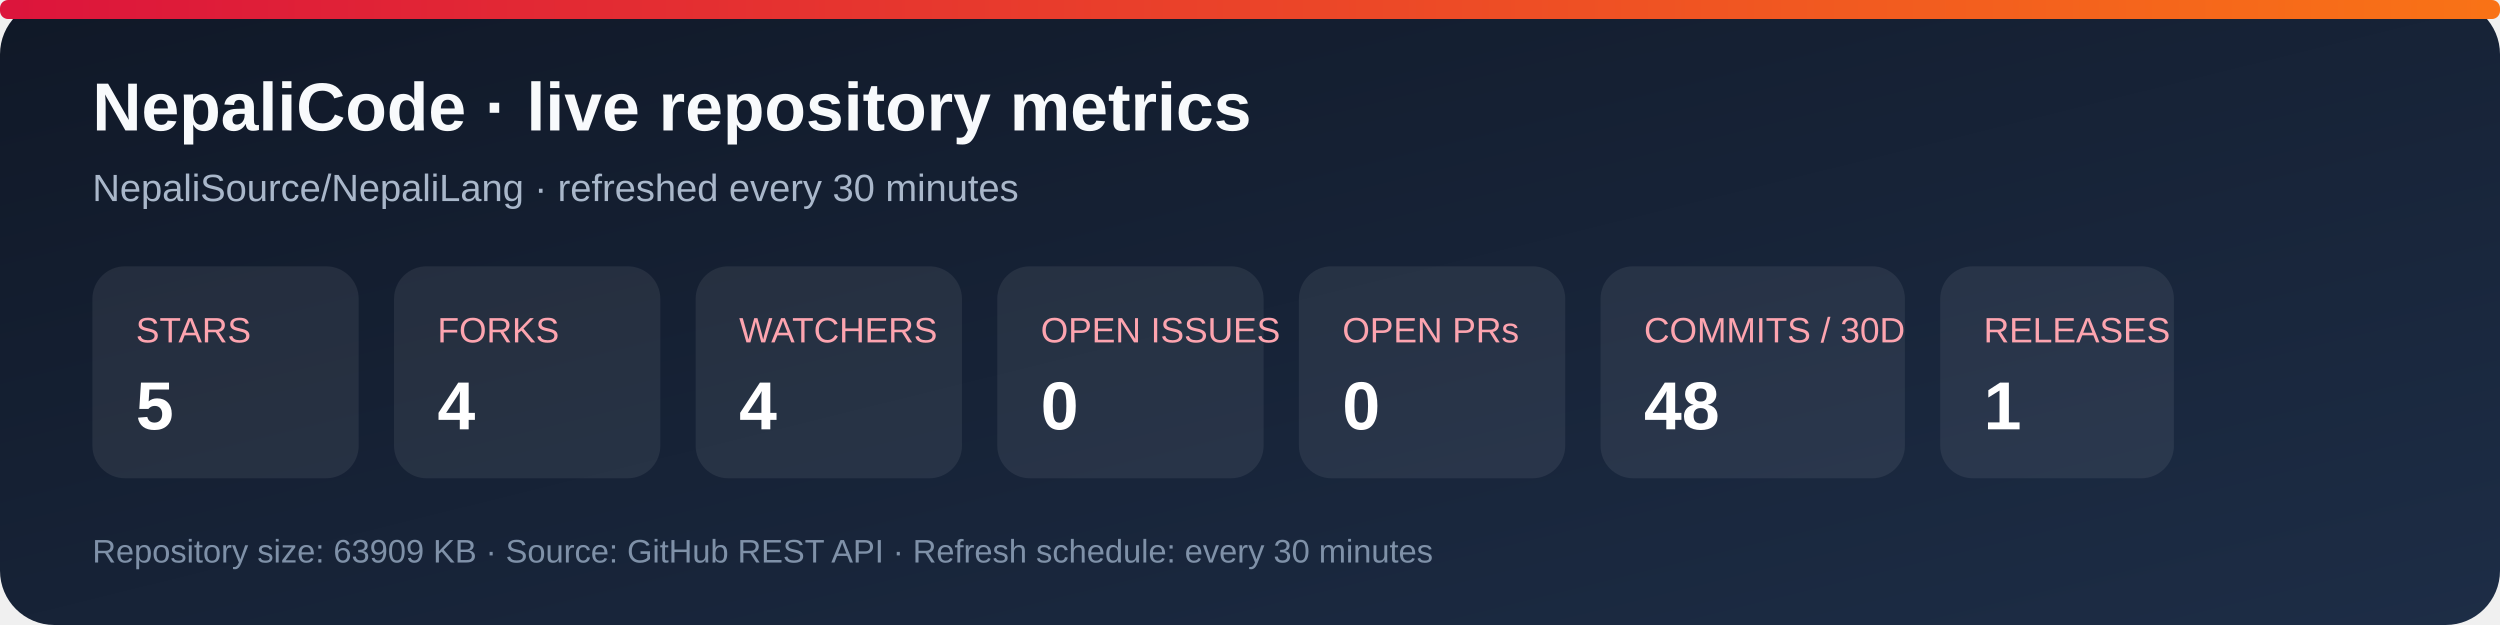
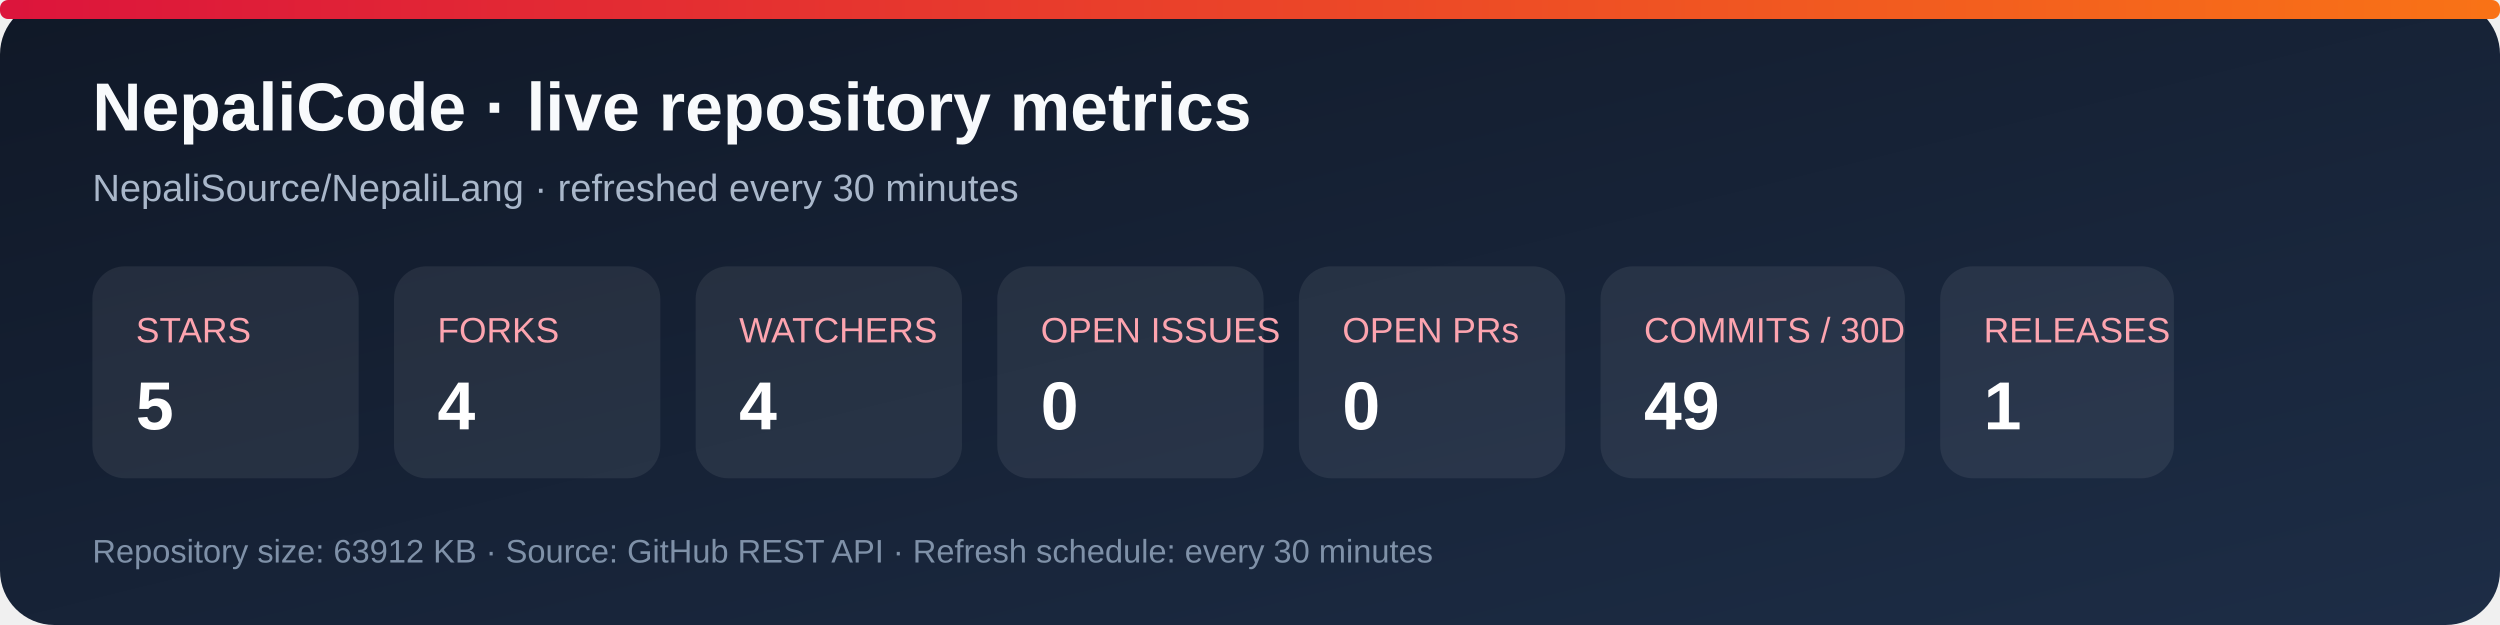
<svg xmlns="http://www.w3.org/2000/svg" width="920" height="230" viewBox="0 0 920 230" role="img" aria-labelledby="title desc">
  <defs>
    <linearGradient id="bg" x1="0" y1="0" x2="1" y2="1">
      <stop stop-color="#101827" />
      <stop offset="1" stop-color="#1d2d46" />
    </linearGradient>
    <linearGradient id="accent" x1="0" y1="0" x2="1" y2="0">
      <stop stop-color="#dc143c" />
      <stop offset="1" stop-color="#f97316" />
    </linearGradient>
  </defs>
  <rect width="920" height="230" rx="20" fill="url(#bg)" />
  <rect x="0" y="0" width="920" height="7" rx="3" fill="url(#accent)" />
  <text x="34" y="48" fill="#f8fafc" font-family="Arial, sans-serif" font-size="25" font-weight="700">NepaliCode · live repository metrics</text>
  <text x="34" y="74" fill="#a9b7ca" font-family="Arial, sans-serif" font-size="14">NepaliSource/NepaliLang · refreshed every 30 minutes</text>
  <g font-family="Arial, sans-serif">
    <rect x="34" y="98" width="98" height="78" rx="12" fill="#ffffff12" />
    <text x="50" y="126" fill="#fda4af" font-size="13">STARS</text>
    <text x="50" y="158" fill="#fff" font-size="25" font-weight="700">5</text>
    <rect x="145" y="98" width="98" height="78" rx="12" fill="#ffffff12" />
    <text x="161" y="126" fill="#fda4af" font-size="13">FORKS</text>
    <text x="161" y="158" fill="#fff" font-size="25" font-weight="700">4</text>
    <rect x="256" y="98" width="98" height="78" rx="12" fill="#ffffff12" />
    <text x="272" y="126" fill="#fda4af" font-size="13">WATCHERS</text>
    <text x="272" y="158" fill="#fff" font-size="25" font-weight="700">4</text>
    <rect x="367" y="98" width="98" height="78" rx="12" fill="#ffffff12" />
    <text x="383" y="126" fill="#fda4af" font-size="13">OPEN ISSUES</text>
    <text x="383" y="158" fill="#fff" font-size="25" font-weight="700">0</text>
    <rect x="478" y="98" width="98" height="78" rx="12" fill="#ffffff12" />
    <text x="494" y="126" fill="#fda4af" font-size="13">OPEN PRs</text>
    <text x="494" y="158" fill="#fff" font-size="25" font-weight="700">0</text>
    <rect x="589" y="98" width="112" height="78" rx="12" fill="#ffffff12" />
    <text x="605" y="126" fill="#fda4af" font-size="13">COMMITS / 30D</text>
-     <text x="605" y="158" fill="#fff" font-size="25" font-weight="700">48</text>
+     <text x="605" y="158" fill="#fff" font-size="25" font-weight="700">49</text>
    <rect x="714" y="98" width="86" height="78" rx="12" fill="#ffffff12" />
    <text x="730" y="126" fill="#fda4af" font-size="13">RELEASES</text>
    <text x="730" y="158" fill="#fff" font-size="25" font-weight="700">1</text>
  </g>
-   <text x="34" y="207" fill="#7f91a8" font-family="Arial, sans-serif" font-size="12">Repository size: 63909 KB · Source: GitHub REST API · Refresh schedule: every 30 minutes</text>
+   <text x="34" y="207" fill="#7f91a8" font-family="Arial, sans-serif" font-size="12">Repository size: 63912 KB · Source: GitHub REST API · Refresh schedule: every 30 minutes</text>
</svg>
